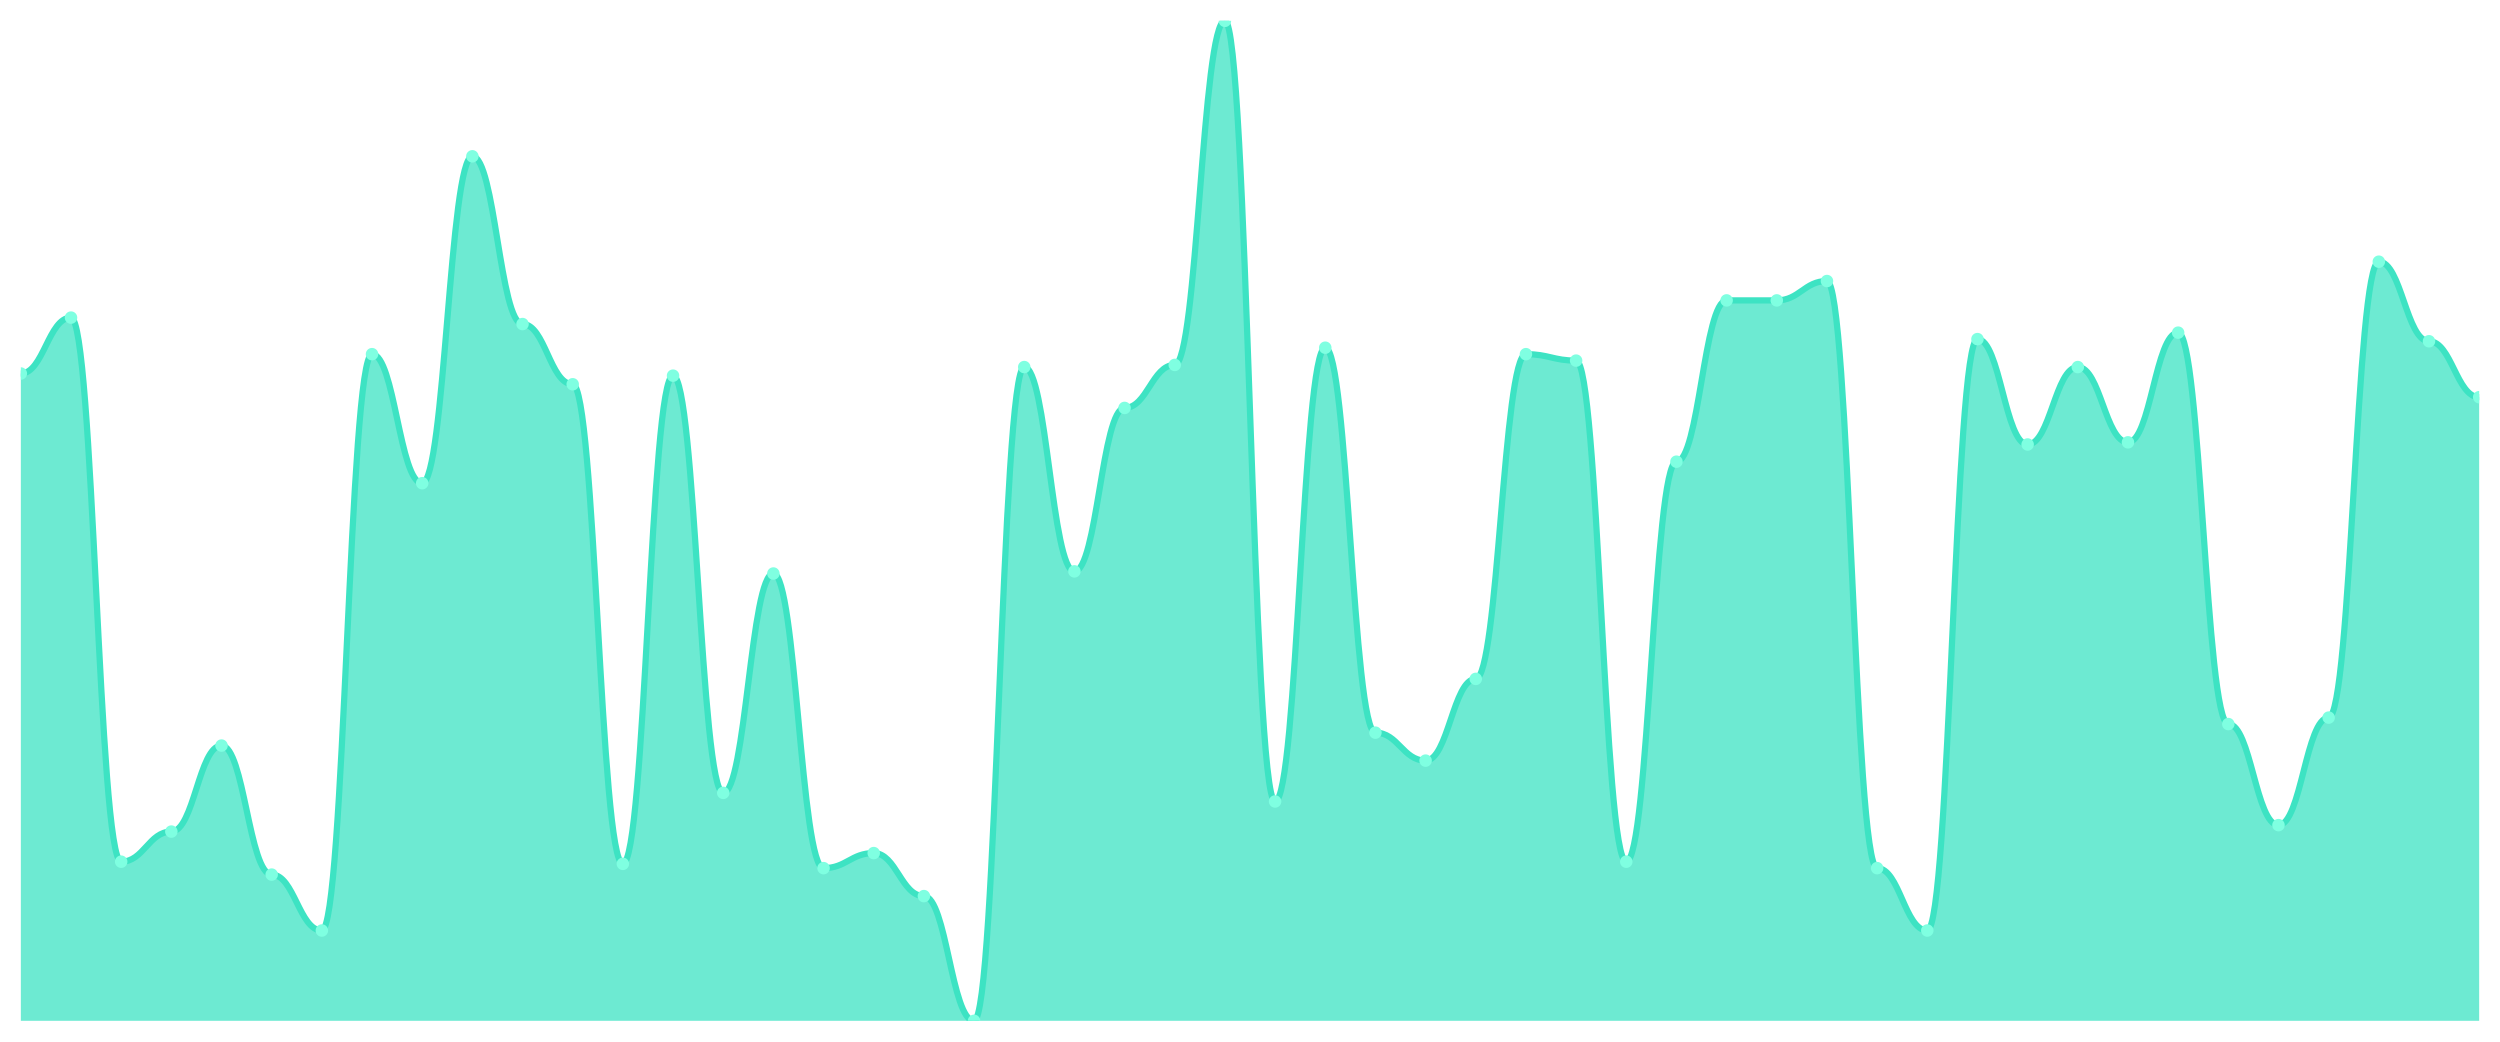
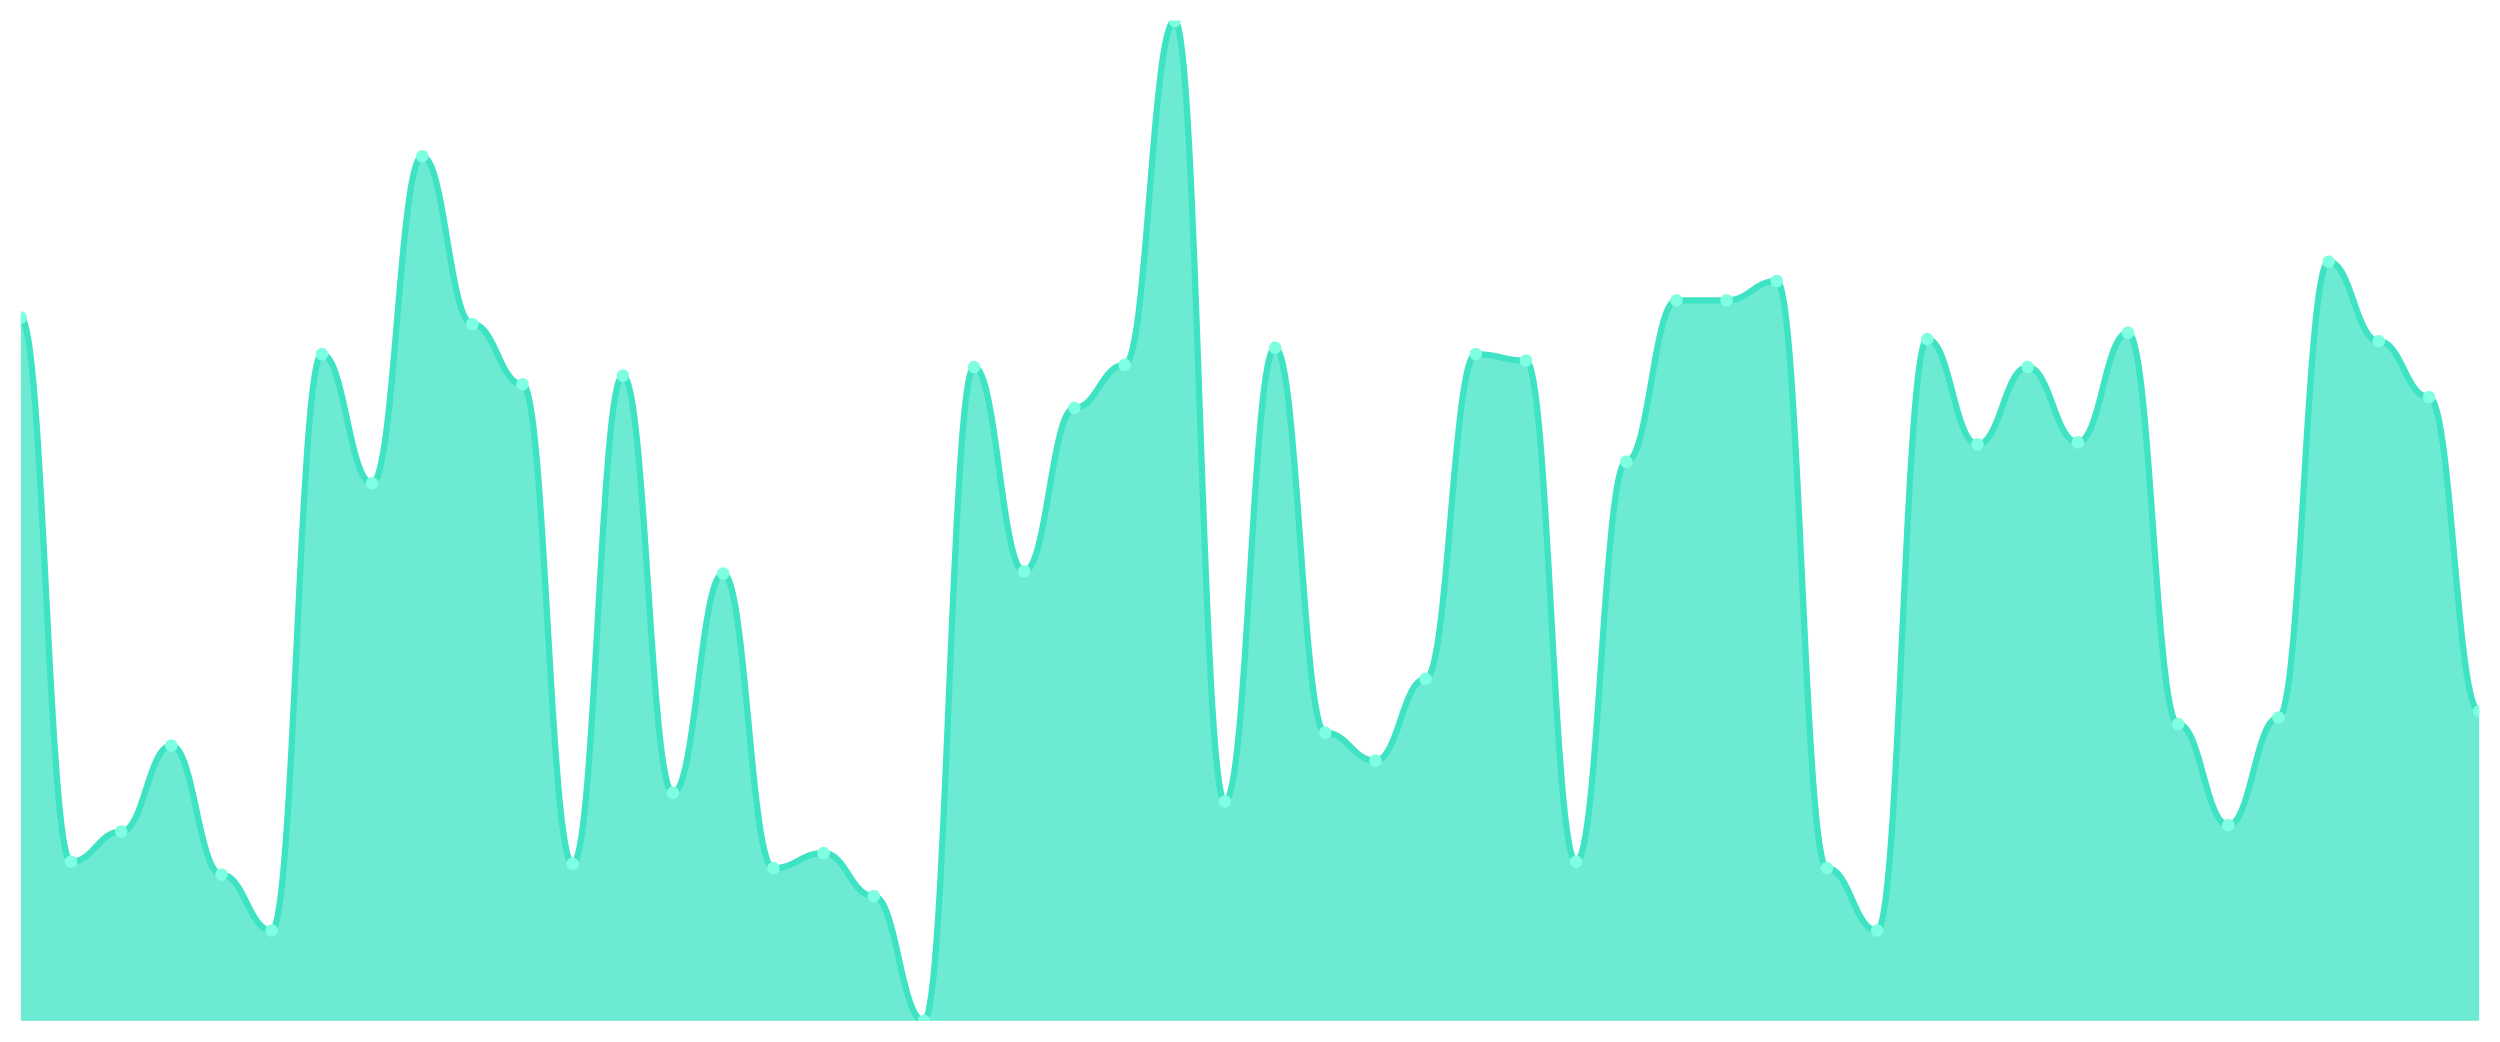
<svg xmlns="http://www.w3.org/2000/svg" viewBox="0 0 1200 500" width="1200" height="500">
  <defs>
    <clipPath id="c">
      <rect x="10" y="10" width="1180" height="480" />
    </clipPath>
  </defs>
  <rect width="1200" height="500" fill="none" />
  <g clip-path="url(#c)">
-     <path d="M 10,490 L 10,179.29 C 20.837,179.29 23.245,152.452 34.082,152.452 C 44.918,152.452 47.327,413.613 58.163,413.613 C 69,413.613 71.408,399.161 82.245,399.161 C 93.082,399.161 95.49,357.871 106.327,357.871 C 117.163,357.871 119.571,419.806 130.408,419.806 C 141.245,419.806 143.653,446.645 154.49,446.645 C 165.327,446.645 167.735,170 178.571,170 C 189.408,170 191.816,231.935 202.653,231.935 C 213.49,231.935 215.898,75.032 226.735,75.032 C 237.571,75.032 239.98,155.548 250.816,155.548 C 261.653,155.548 264.061,184.452 274.898,184.452 C 285.735,184.452 288.143,414.645 298.98,414.645 C 309.816,414.645 312.224,180.323 323.061,180.323 C 333.898,180.323 336.306,380.581 347.143,380.581 C 357.98,380.581 360.388,275.29 371.224,275.29 C 382.061,275.29 384.469,416.71 395.306,416.71 C 406.143,416.71 408.551,409.484 419.388,409.484 C 430.224,409.484 432.633,430.129 443.469,430.129 C 454.306,430.129 456.714,490 467.551,490 C 478.388,490 480.796,176.194 491.633,176.194 C 502.469,176.194 504.878,274.258 515.714,274.258 C 526.551,274.258 528.959,195.806 539.796,195.806 C 550.633,195.806 553.041,175.161 563.878,175.161 C 574.714,175.161 577.122,10 587.959,10 C 598.796,10 601.204,384.71 612.041,384.71 C 622.878,384.71 625.286,166.903 636.122,166.903 C 646.959,166.903 649.367,351.677 660.204,351.677 C 671.041,351.677 673.449,365.097 684.286,365.097 C 695.122,365.097 697.531,325.871 708.367,325.871 C 719.204,325.871 721.612,170 732.449,170 C 743.286,170 745.694,173.097 756.531,173.097 C 767.367,173.097 769.776,413.613 780.612,413.613 C 791.449,413.613 793.857,221.613 804.694,221.613 C 815.531,221.613 817.939,144.194 828.776,144.194 C 839.612,144.194 842.02,144.194 852.857,144.194 C 863.694,144.194 866.102,134.903 876.939,134.903 C 887.776,134.903 890.184,416.71 901.02,416.71 C 911.857,416.71 914.265,446.645 925.102,446.645 C 935.939,446.645 938.347,162.774 949.184,162.774 C 960.02,162.774 962.429,213.355 973.265,213.355 C 984.102,213.355 986.51,176.194 997.347,176.194 C 1008.184,176.194 1010.592,212.323 1021.429,212.323 C 1032.265,212.323 1034.673,159.677 1045.51,159.677 C 1056.347,159.677 1058.755,347.548 1069.592,347.548 C 1080.429,347.548 1082.837,396.065 1093.673,396.065 C 1104.51,396.065 1106.918,344.452 1117.755,344.452 C 1128.592,344.452 1131,125.613 1141.837,125.613 C 1152.673,125.613 1155.082,163.806 1165.918,163.806 C 1176.755,163.806 1179.163,190.645 1190,190.645 L 1190,490 Z" fill="rgba(61,227,195,0.75)" />
-     <path d="M 10,179.29 C 20.837,179.29 23.245,152.452 34.082,152.452 C 44.918,152.452 47.327,413.613 58.163,413.613 C 69,413.613 71.408,399.161 82.245,399.161 C 93.082,399.161 95.49,357.871 106.327,357.871 C 117.163,357.871 119.571,419.806 130.408,419.806 C 141.245,419.806 143.653,446.645 154.49,446.645 C 165.327,446.645 167.735,170 178.571,170 C 189.408,170 191.816,231.935 202.653,231.935 C 213.49,231.935 215.898,75.032 226.735,75.032 C 237.571,75.032 239.98,155.548 250.816,155.548 C 261.653,155.548 264.061,184.452 274.898,184.452 C 285.735,184.452 288.143,414.645 298.98,414.645 C 309.816,414.645 312.224,180.323 323.061,180.323 C 333.898,180.323 336.306,380.581 347.143,380.581 C 357.98,380.581 360.388,275.29 371.224,275.29 C 382.061,275.29 384.469,416.71 395.306,416.71 C 406.143,416.71 408.551,409.484 419.388,409.484 C 430.224,409.484 432.633,430.129 443.469,430.129 C 454.306,430.129 456.714,490 467.551,490 C 478.388,490 480.796,176.194 491.633,176.194 C 502.469,176.194 504.878,274.258 515.714,274.258 C 526.551,274.258 528.959,195.806 539.796,195.806 C 550.633,195.806 553.041,175.161 563.878,175.161 C 574.714,175.161 577.122,10 587.959,10 C 598.796,10 601.204,384.71 612.041,384.71 C 622.878,384.71 625.286,166.903 636.122,166.903 C 646.959,166.903 649.367,351.677 660.204,351.677 C 671.041,351.677 673.449,365.097 684.286,365.097 C 695.122,365.097 697.531,325.871 708.367,325.871 C 719.204,325.871 721.612,170 732.449,170 C 743.286,170 745.694,173.097 756.531,173.097 C 767.367,173.097 769.776,413.613 780.612,413.613 C 791.449,413.613 793.857,221.613 804.694,221.613 C 815.531,221.613 817.939,144.194 828.776,144.194 C 839.612,144.194 842.02,144.194 852.857,144.194 C 863.694,144.194 866.102,134.903 876.939,134.903 C 887.776,134.903 890.184,416.71 901.02,416.71 C 911.857,416.71 914.265,446.645 925.102,446.645 C 935.939,446.645 938.347,162.774 949.184,162.774 C 960.02,162.774 962.429,213.355 973.265,213.355 C 984.102,213.355 986.51,176.194 997.347,176.194 C 1008.184,176.194 1010.592,212.323 1021.429,212.323 C 1032.265,212.323 1034.673,159.677 1045.51,159.677 C 1056.347,159.677 1058.755,347.548 1069.592,347.548 C 1080.429,347.548 1082.837,396.065 1093.673,396.065 C 1104.51,396.065 1106.918,344.452 1117.755,344.452 C 1128.592,344.452 1131,125.613 1141.837,125.613 C 1152.673,125.613 1155.082,163.806 1165.918,163.806 C 1176.755,163.806 1179.163,190.645 1190,190.645" fill="none" stroke="#3de3c3" stroke-width="3" stroke-linecap="round" stroke-linejoin="round" />
-     <circle cx="10" cy="179.29" r="3" fill="#7fffe1" />
-     <circle cx="34.082" cy="152.452" r="3" fill="#7fffe1" />
-     <circle cx="58.163" cy="413.613" r="3" fill="#7fffe1" />
-     <circle cx="82.245" cy="399.161" r="3" fill="#7fffe1" />
-     <circle cx="106.327" cy="357.871" r="3" fill="#7fffe1" />
-     <circle cx="130.408" cy="419.806" r="3" fill="#7fffe1" />
-     <circle cx="154.49" cy="446.645" r="3" fill="#7fffe1" />
-     <circle cx="178.571" cy="170" r="3" fill="#7fffe1" />
-     <circle cx="202.653" cy="231.935" r="3" fill="#7fffe1" />
-     <circle cx="226.735" cy="75.032" r="3" fill="#7fffe1" />
-     <circle cx="250.816" cy="155.548" r="3" fill="#7fffe1" />
-     <circle cx="274.898" cy="184.452" r="3" fill="#7fffe1" />
-     <circle cx="298.98" cy="414.645" r="3" fill="#7fffe1" />
-     <circle cx="323.061" cy="180.323" r="3" fill="#7fffe1" />
-     <circle cx="347.143" cy="380.581" r="3" fill="#7fffe1" />
-     <circle cx="371.224" cy="275.29" r="3" fill="#7fffe1" />
-     <circle cx="395.306" cy="416.71" r="3" fill="#7fffe1" />
-     <circle cx="419.388" cy="409.484" r="3" fill="#7fffe1" />
-     <circle cx="443.469" cy="430.129" r="3" fill="#7fffe1" />
-     <circle cx="467.551" cy="490" r="3" fill="#7fffe1" />
-     <circle cx="491.633" cy="176.194" r="3" fill="#7fffe1" />
-     <circle cx="515.714" cy="274.258" r="3" fill="#7fffe1" />
-     <circle cx="539.796" cy="195.806" r="3" fill="#7fffe1" />
-     <circle cx="563.878" cy="175.161" r="3" fill="#7fffe1" />
-     <circle cx="587.959" cy="10" r="3" fill="#7fffe1" />
-     <circle cx="612.041" cy="384.71" r="3" fill="#7fffe1" />
-     <circle cx="636.122" cy="166.903" r="3" fill="#7fffe1" />
-     <circle cx="660.204" cy="351.677" r="3" fill="#7fffe1" />
-     <circle cx="684.286" cy="365.097" r="3" fill="#7fffe1" />
-     <circle cx="708.367" cy="325.871" r="3" fill="#7fffe1" />
-     <circle cx="732.449" cy="170" r="3" fill="#7fffe1" />
-     <circle cx="756.531" cy="173.097" r="3" fill="#7fffe1" />
-     <circle cx="780.612" cy="413.613" r="3" fill="#7fffe1" />
-     <circle cx="804.694" cy="221.613" r="3" fill="#7fffe1" />
+     <path d="M 10,490 L 10,152.452 C 20.837,152.452 23.245,413.613 34.082,413.613 C 44.918,413.613 47.327,399.161 58.163,399.161 C 69,399.161 71.408,357.871 82.245,357.871 C 93.082,357.871 95.49,419.806 106.327,419.806 C 117.163,419.806 119.571,446.645 130.408,446.645 C 141.245,446.645 143.653,170 154.49,170 C 165.327,170 167.735,231.935 178.571,231.935 C 189.408,231.935 191.816,75.032 202.653,75.032 C 213.49,75.032 215.898,155.548 226.735,155.548 C 237.571,155.548 239.98,184.452 250.816,184.452 C 261.653,184.452 264.061,414.645 274.898,414.645 C 285.735,414.645 288.143,180.323 298.98,180.323 C 309.816,180.323 312.224,380.581 323.061,380.581 C 333.898,380.581 336.306,275.29 347.143,275.29 C 357.98,275.29 360.388,416.71 371.224,416.71 C 382.061,416.71 384.469,409.484 395.306,409.484 C 406.143,409.484 408.551,430.129 419.388,430.129 C 430.224,430.129 432.633,490 443.469,490 C 454.306,490 456.714,176.194 467.551,176.194 C 478.388,176.194 480.796,274.258 491.633,274.258 C 502.469,274.258 504.878,195.806 515.714,195.806 C 526.551,195.806 528.959,175.161 539.796,175.161 C 550.633,175.161 553.041,10 563.878,10 C 574.714,10 577.122,384.71 587.959,384.71 C 598.796,384.71 601.204,166.903 612.041,166.903 C 622.878,166.903 625.286,351.677 636.122,351.677 C 646.959,351.677 649.367,365.097 660.204,365.097 C 671.041,365.097 673.449,325.871 684.286,325.871 C 695.122,325.871 697.531,170 708.367,170 C 719.204,170 721.612,173.097 732.449,173.097 C 743.286,173.097 745.694,413.613 756.531,413.613 C 767.367,413.613 769.776,221.613 780.612,221.613 C 791.449,221.613 793.857,144.194 804.694,144.194 C 815.531,144.194 817.939,144.194 828.776,144.194 C 839.612,144.194 842.02,134.903 852.857,134.903 C 863.694,134.903 866.102,416.71 876.939,416.71 C 887.776,416.71 890.184,446.645 901.02,446.645 C 911.857,446.645 914.265,162.774 925.102,162.774 C 935.939,162.774 938.347,213.355 949.184,213.355 C 960.02,213.355 962.429,176.194 973.265,176.194 C 984.102,176.194 986.51,212.323 997.347,212.323 C 1008.184,212.323 1010.592,159.677 1021.429,159.677 C 1032.265,159.677 1034.673,347.548 1045.51,347.548 C 1056.347,347.548 1058.755,396.065 1069.592,396.065 C 1080.429,396.065 1082.837,344.452 1093.673,344.452 C 1104.51,344.452 1106.918,125.613 1117.755,125.613 C 1128.592,125.613 1131,163.806 1141.837,163.806 C 1152.673,163.806 1155.082,190.645 1165.918,190.645 C 1176.755,190.645 1179.163,341.355 1190,341.355 L 1190,490 Z" fill="rgba(61,227,195,0.75)" />
+     <path d="M 10,152.452 C 20.837,152.452 23.245,413.613 34.082,413.613 C 44.918,413.613 47.327,399.161 58.163,399.161 C 69,399.161 71.408,357.871 82.245,357.871 C 93.082,357.871 95.49,419.806 106.327,419.806 C 117.163,419.806 119.571,446.645 130.408,446.645 C 141.245,446.645 143.653,170 154.49,170 C 165.327,170 167.735,231.935 178.571,231.935 C 189.408,231.935 191.816,75.032 202.653,75.032 C 213.49,75.032 215.898,155.548 226.735,155.548 C 237.571,155.548 239.98,184.452 250.816,184.452 C 261.653,184.452 264.061,414.645 274.898,414.645 C 285.735,414.645 288.143,180.323 298.98,180.323 C 309.816,180.323 312.224,380.581 323.061,380.581 C 333.898,380.581 336.306,275.29 347.143,275.29 C 357.98,275.29 360.388,416.71 371.224,416.71 C 382.061,416.71 384.469,409.484 395.306,409.484 C 406.143,409.484 408.551,430.129 419.388,430.129 C 430.224,430.129 432.633,490 443.469,490 C 454.306,490 456.714,176.194 467.551,176.194 C 478.388,176.194 480.796,274.258 491.633,274.258 C 502.469,274.258 504.878,195.806 515.714,195.806 C 526.551,195.806 528.959,175.161 539.796,175.161 C 550.633,175.161 553.041,10 563.878,10 C 574.714,10 577.122,384.71 587.959,384.71 C 598.796,384.71 601.204,166.903 612.041,166.903 C 622.878,166.903 625.286,351.677 636.122,351.677 C 646.959,351.677 649.367,365.097 660.204,365.097 C 671.041,365.097 673.449,325.871 684.286,325.871 C 695.122,325.871 697.531,170 708.367,170 C 719.204,170 721.612,173.097 732.449,173.097 C 743.286,173.097 745.694,413.613 756.531,413.613 C 767.367,413.613 769.776,221.613 780.612,221.613 C 791.449,221.613 793.857,144.194 804.694,144.194 C 815.531,144.194 817.939,144.194 828.776,144.194 C 839.612,144.194 842.02,134.903 852.857,134.903 C 863.694,134.903 866.102,416.71 876.939,416.71 C 887.776,416.71 890.184,446.645 901.02,446.645 C 911.857,446.645 914.265,162.774 925.102,162.774 C 935.939,162.774 938.347,213.355 949.184,213.355 C 960.02,213.355 962.429,176.194 973.265,176.194 C 984.102,176.194 986.51,212.323 997.347,212.323 C 1008.184,212.323 1010.592,159.677 1021.429,159.677 C 1032.265,159.677 1034.673,347.548 1045.51,347.548 C 1056.347,347.548 1058.755,396.065 1069.592,396.065 C 1080.429,396.065 1082.837,344.452 1093.673,344.452 C 1104.51,344.452 1106.918,125.613 1117.755,125.613 C 1128.592,125.613 1131,163.806 1141.837,163.806 C 1152.673,163.806 1155.082,190.645 1165.918,190.645 C 1176.755,190.645 1179.163,341.355 1190,341.355" fill="none" stroke="#3de3c3" stroke-width="3" stroke-linecap="round" stroke-linejoin="round" />
+     <circle cx="10" cy="152.452" r="3" fill="#7fffe1" />
+     <circle cx="34.082" cy="413.613" r="3" fill="#7fffe1" />
+     <circle cx="58.163" cy="399.161" r="3" fill="#7fffe1" />
+     <circle cx="82.245" cy="357.871" r="3" fill="#7fffe1" />
+     <circle cx="106.327" cy="419.806" r="3" fill="#7fffe1" />
+     <circle cx="130.408" cy="446.645" r="3" fill="#7fffe1" />
+     <circle cx="154.49" cy="170" r="3" fill="#7fffe1" />
+     <circle cx="178.571" cy="231.935" r="3" fill="#7fffe1" />
+     <circle cx="202.653" cy="75.032" r="3" fill="#7fffe1" />
+     <circle cx="226.735" cy="155.548" r="3" fill="#7fffe1" />
+     <circle cx="250.816" cy="184.452" r="3" fill="#7fffe1" />
+     <circle cx="274.898" cy="414.645" r="3" fill="#7fffe1" />
+     <circle cx="298.98" cy="180.323" r="3" fill="#7fffe1" />
+     <circle cx="323.061" cy="380.581" r="3" fill="#7fffe1" />
+     <circle cx="347.143" cy="275.29" r="3" fill="#7fffe1" />
+     <circle cx="371.224" cy="416.71" r="3" fill="#7fffe1" />
+     <circle cx="395.306" cy="409.484" r="3" fill="#7fffe1" />
+     <circle cx="419.388" cy="430.129" r="3" fill="#7fffe1" />
+     <circle cx="443.469" cy="490" r="3" fill="#7fffe1" />
+     <circle cx="467.551" cy="176.194" r="3" fill="#7fffe1" />
+     <circle cx="491.633" cy="274.258" r="3" fill="#7fffe1" />
+     <circle cx="515.714" cy="195.806" r="3" fill="#7fffe1" />
+     <circle cx="539.796" cy="175.161" r="3" fill="#7fffe1" />
+     <circle cx="563.878" cy="10" r="3" fill="#7fffe1" />
+     <circle cx="587.959" cy="384.71" r="3" fill="#7fffe1" />
+     <circle cx="612.041" cy="166.903" r="3" fill="#7fffe1" />
+     <circle cx="636.122" cy="351.677" r="3" fill="#7fffe1" />
+     <circle cx="660.204" cy="365.097" r="3" fill="#7fffe1" />
+     <circle cx="684.286" cy="325.871" r="3" fill="#7fffe1" />
+     <circle cx="708.367" cy="170" r="3" fill="#7fffe1" />
+     <circle cx="732.449" cy="173.097" r="3" fill="#7fffe1" />
+     <circle cx="756.531" cy="413.613" r="3" fill="#7fffe1" />
+     <circle cx="780.612" cy="221.613" r="3" fill="#7fffe1" />
+     <circle cx="804.694" cy="144.194" r="3" fill="#7fffe1" />
    <circle cx="828.776" cy="144.194" r="3" fill="#7fffe1" />
-     <circle cx="852.857" cy="144.194" r="3" fill="#7fffe1" />
-     <circle cx="876.939" cy="134.903" r="3" fill="#7fffe1" />
-     <circle cx="901.02" cy="416.71" r="3" fill="#7fffe1" />
-     <circle cx="925.102" cy="446.645" r="3" fill="#7fffe1" />
-     <circle cx="949.184" cy="162.774" r="3" fill="#7fffe1" />
-     <circle cx="973.265" cy="213.355" r="3" fill="#7fffe1" />
-     <circle cx="997.347" cy="176.194" r="3" fill="#7fffe1" />
-     <circle cx="1021.429" cy="212.323" r="3" fill="#7fffe1" />
-     <circle cx="1045.51" cy="159.677" r="3" fill="#7fffe1" />
-     <circle cx="1069.592" cy="347.548" r="3" fill="#7fffe1" />
-     <circle cx="1093.673" cy="396.065" r="3" fill="#7fffe1" />
-     <circle cx="1117.755" cy="344.452" r="3" fill="#7fffe1" />
-     <circle cx="1141.837" cy="125.613" r="3" fill="#7fffe1" />
-     <circle cx="1165.918" cy="163.806" r="3" fill="#7fffe1" />
-     <circle cx="1190" cy="190.645" r="3" fill="#7fffe1" />
+     <circle cx="852.857" cy="134.903" r="3" fill="#7fffe1" />
+     <circle cx="876.939" cy="416.71" r="3" fill="#7fffe1" />
+     <circle cx="901.02" cy="446.645" r="3" fill="#7fffe1" />
+     <circle cx="925.102" cy="162.774" r="3" fill="#7fffe1" />
+     <circle cx="949.184" cy="213.355" r="3" fill="#7fffe1" />
+     <circle cx="973.265" cy="176.194" r="3" fill="#7fffe1" />
+     <circle cx="997.347" cy="212.323" r="3" fill="#7fffe1" />
+     <circle cx="1021.429" cy="159.677" r="3" fill="#7fffe1" />
+     <circle cx="1045.51" cy="347.548" r="3" fill="#7fffe1" />
+     <circle cx="1069.592" cy="396.065" r="3" fill="#7fffe1" />
+     <circle cx="1093.673" cy="344.452" r="3" fill="#7fffe1" />
+     <circle cx="1117.755" cy="125.613" r="3" fill="#7fffe1" />
+     <circle cx="1141.837" cy="163.806" r="3" fill="#7fffe1" />
+     <circle cx="1165.918" cy="190.645" r="3" fill="#7fffe1" />
+     <circle cx="1190" cy="341.355" r="3" fill="#7fffe1" />
  </g>
</svg>
